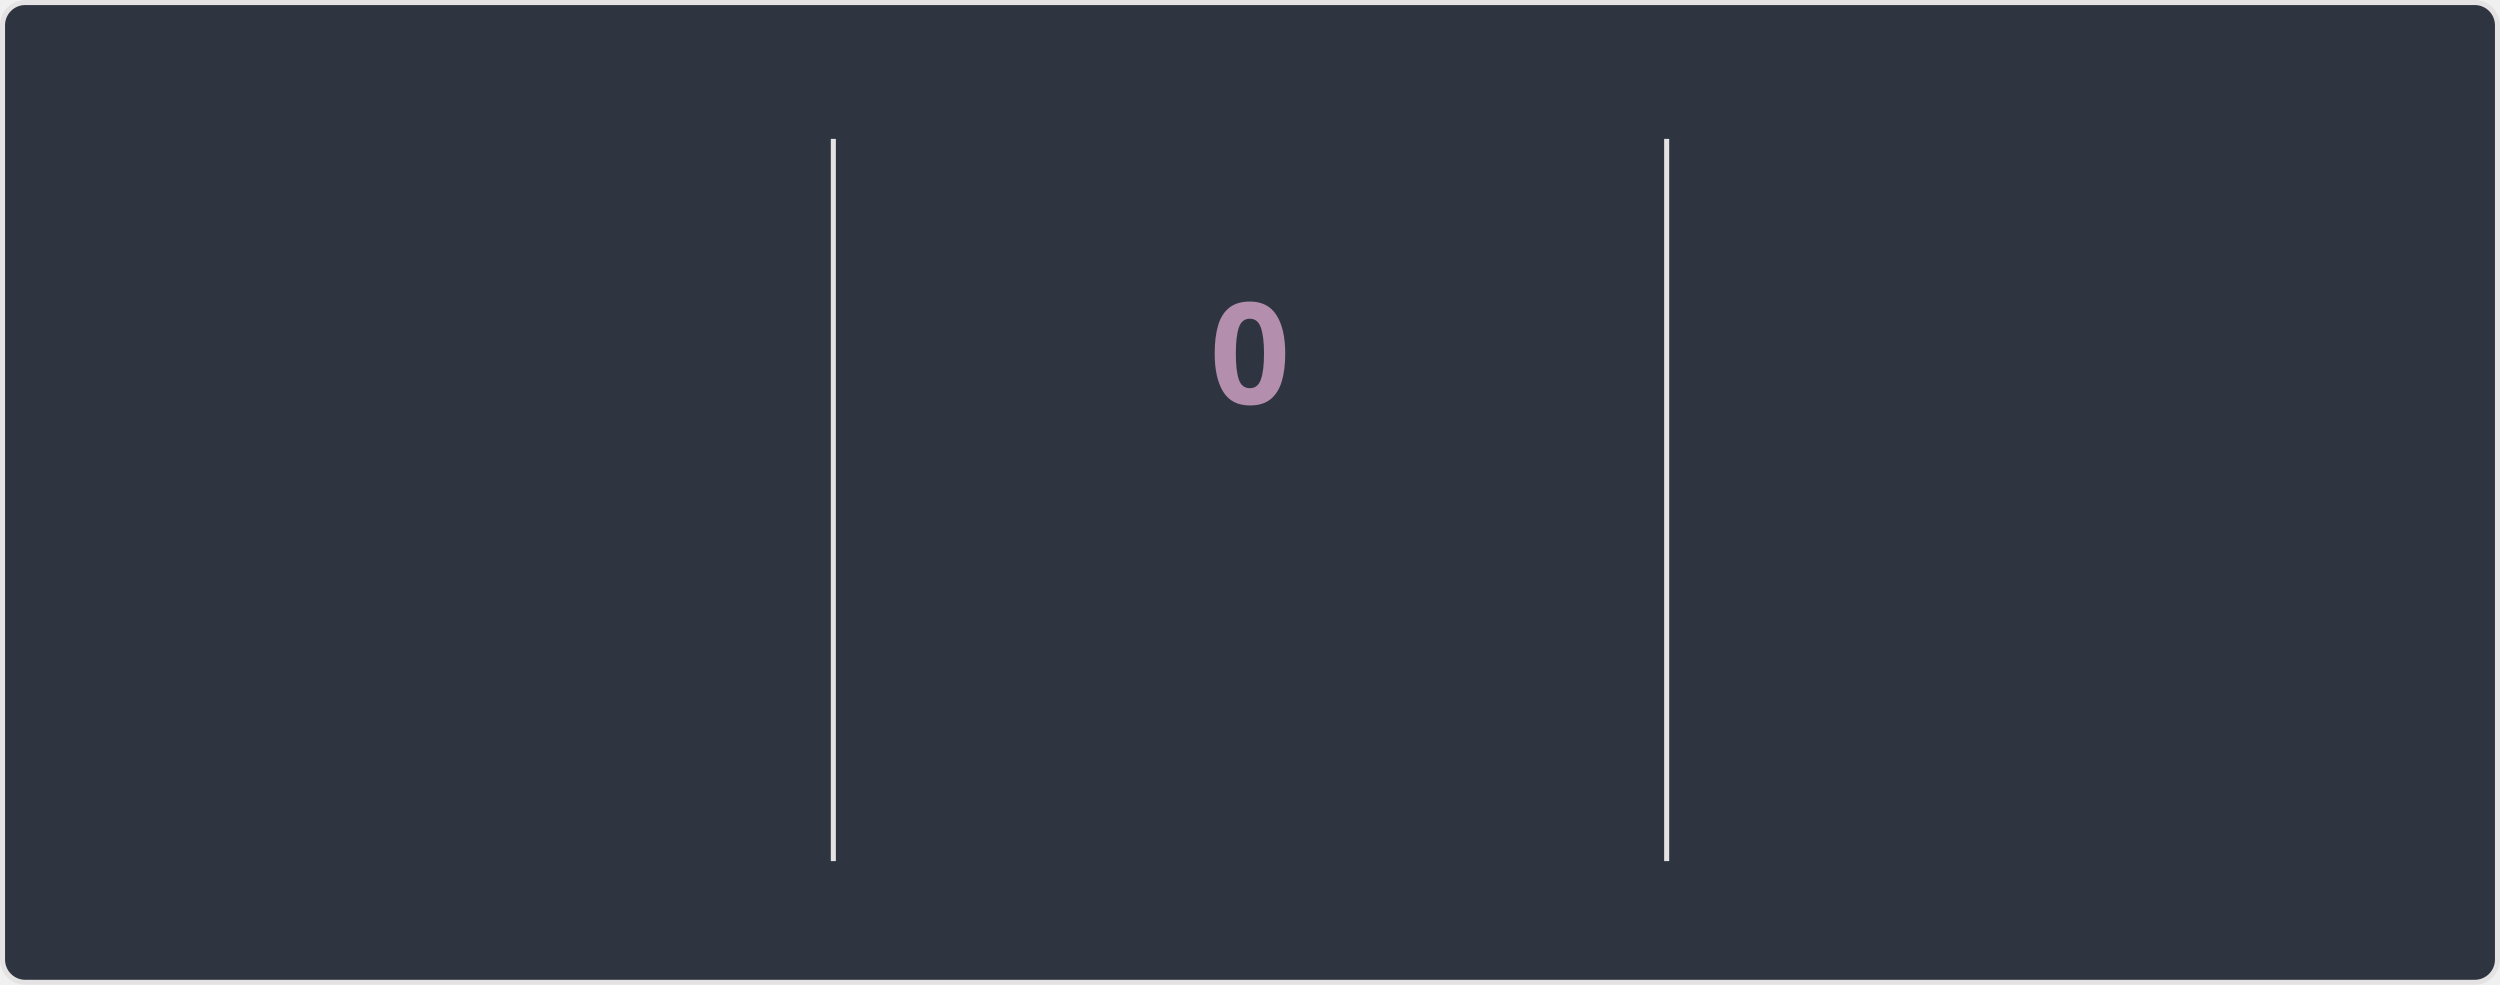
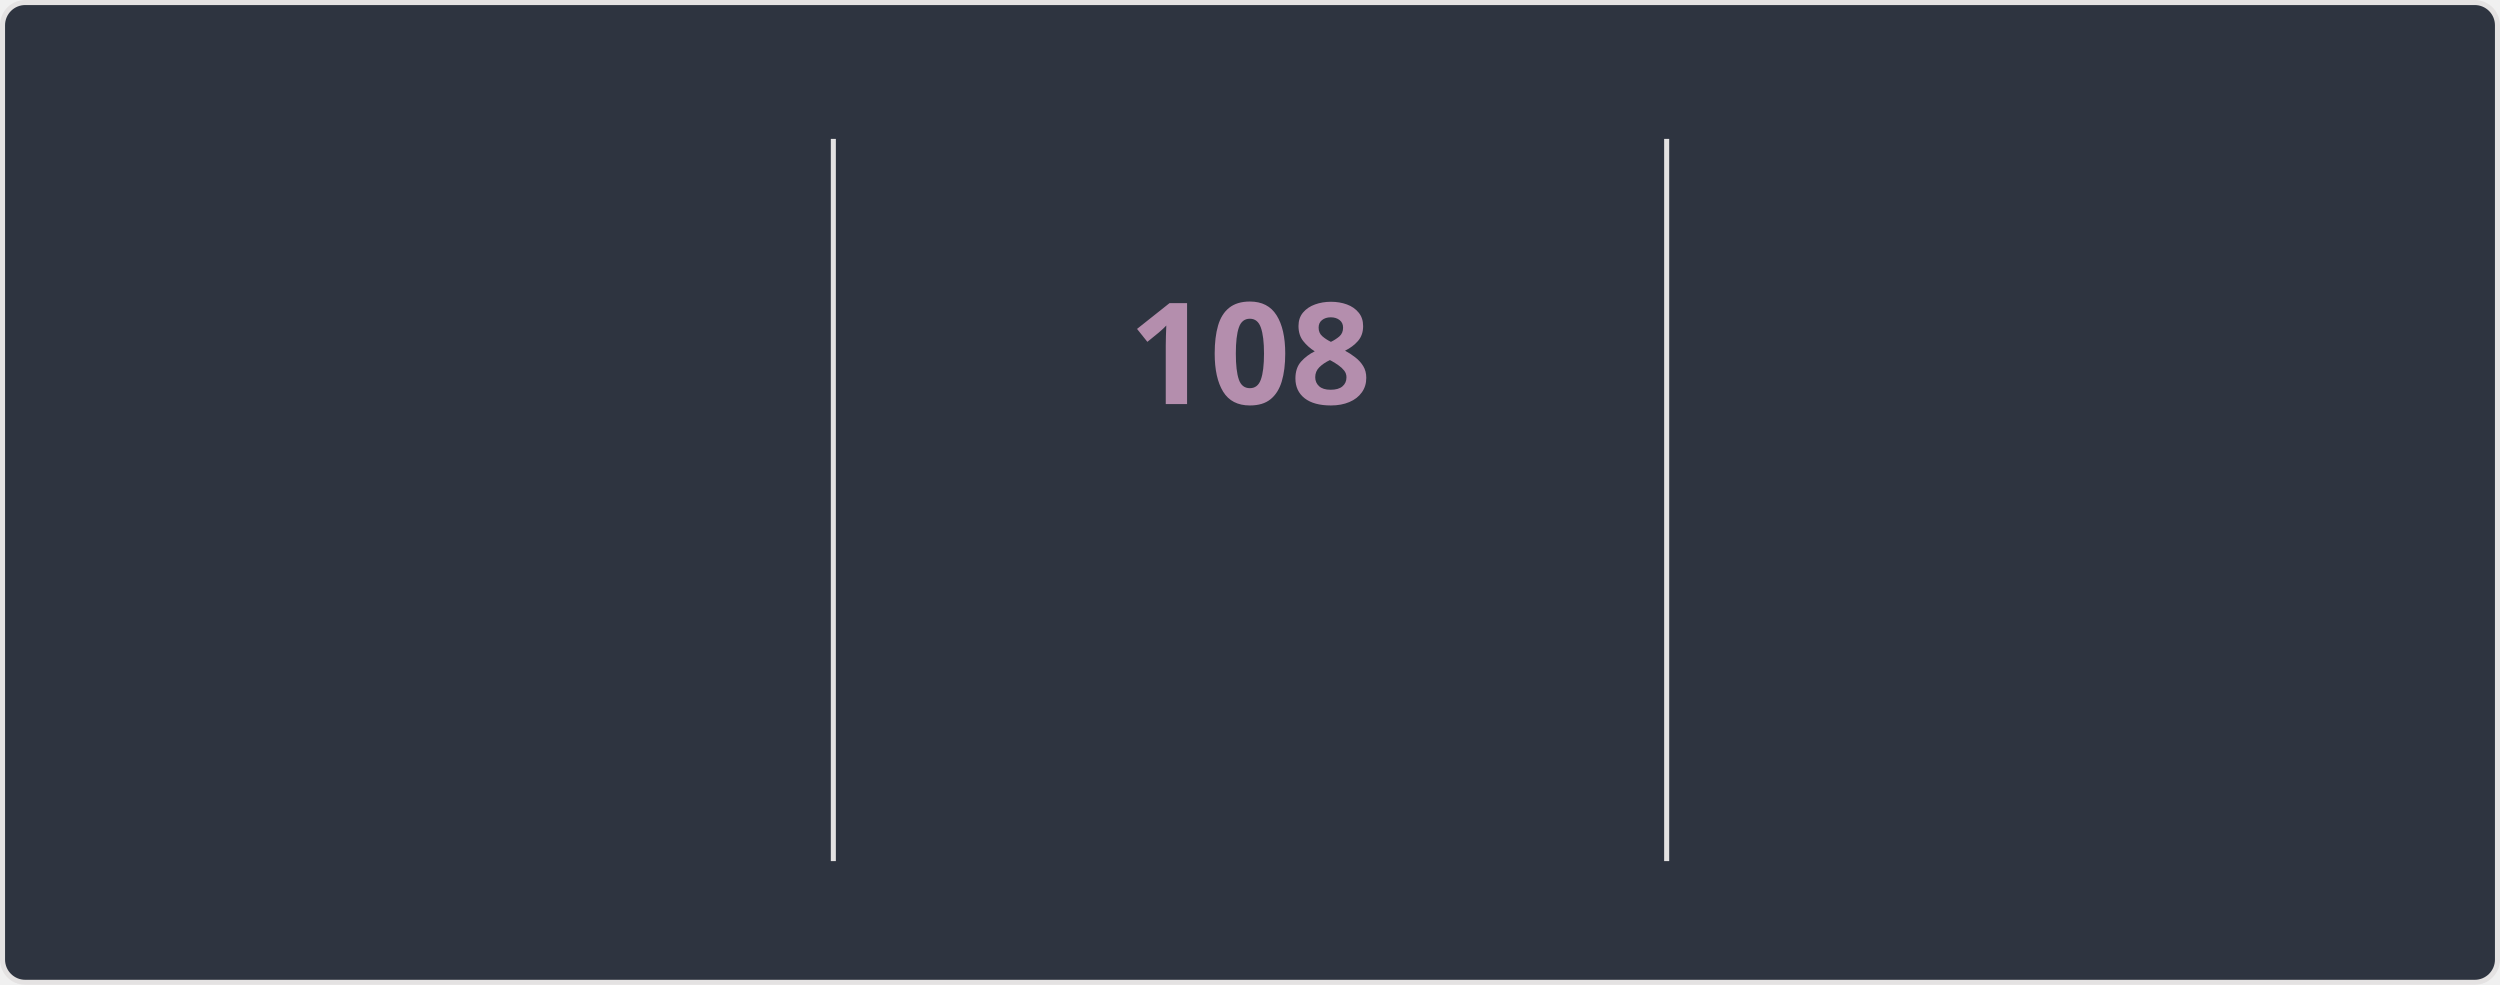
<svg xmlns="http://www.w3.org/2000/svg" style="isolation: isolate" viewBox="0 0 495 195" width="495px" height="195px" direction="ltr">
  <style>
    @keyframes currstreak {
      0% { font-size: 3px; opacity: 0.2; }
      80% { font-size: 34px; opacity: 1; }
      100% { font-size: 28px; opacity: 1; }
    }
    @keyframes fadein {
      0% { opacity: 0; }
      100% { opacity: 1; }
    }
    .big-number {
      font-family: "Segoe UI", Ubuntu, sans-serif;
      font-weight: 700;
      font-size: 28px;
      fill: #81a1c1;
    }
    .label {
      font-family: "Segoe UI", Ubuntu, sans-serif;
      font-weight: 400;
      font-size: 14px;
      fill: #81a1c1;
    }
    .range-text {
      font-family: "Segoe UI", Ubuntu, sans-serif;
      font-weight: 400;
      font-size: 12px;
      fill: #a3be8c;
    }
    .current-streak-num {
      font-family: "Segoe UI", Ubuntu, sans-serif;
      font-weight: 700;
      font-size: 28px;
      fill: #b48ead;
    }</style>
  <defs>
    <clipPath id="outer_rectangle">
      <rect width="495" height="195" rx="4.5" />
    </clipPath>
    <mask id="mask_out_ring_behind_fire">
      <rect width="495" height="195" fill="white" />
      <ellipse id="mask-ellipse" cx="247.5" cy="32" rx="13" ry="18" fill="black" />
    </mask>
  </defs>
  <g clip-path="url(#outer_rectangle)">
    <g style="isolation: isolate">
      <rect fill="#2e3440" rx="4.5" x="0.5" y="0.5" width="494" height="194" stroke="#e4e2e2" />
    </g>
    <g style="isolation: isolate">
      <line x1="165" y1="28" x2="165" y2="170" vector-effect="non-scaling-stroke" stroke-width="1" stroke="#e4e2e2" stroke-linejoin="miter" stroke-linecap="square" stroke-miterlimit="3" />
      <line x1="330" y1="28" x2="330" y2="170" vector-effect="non-scaling-stroke" stroke-width="1" stroke="#e4e2e2" stroke-linejoin="miter" stroke-linecap="square" stroke-miterlimit="3" />
    </g>
    <g style="isolation: isolate">
      <g transform="translate(82.5, 48)">
        <text x="0" y="32" stroke-width="0" text-anchor="middle" class="big-number" style="opacity: 0; animation: fadein 0.5s linear forwards 0.6s">
            7.3K
          </text>
      </g>
      <g transform="translate(82.5, 84)">
        <text x="0" y="32" stroke-width="0" text-anchor="middle" class="label" style="opacity: 0; animation: fadein 0.5s linear forwards 0.7s">
            Total Contributions
          </text>
      </g>
      <g transform="translate(82.5, 114)">
        <text x="0" y="32" stroke-width="0" text-anchor="middle" class="range-text" style="opacity: 0; animation: fadein 0.5s linear forwards 0.8s">
            Oct 26 - Present
          </text>
      </g>
    </g>
    <g style="isolation: isolate">
      <g mask="url(#mask_out_ring_behind_fire)">
        <circle cx="247.5" cy="71" r="40" fill="none" stroke="#81a1c1" stroke-width="5" style="opacity: 0; animation: fadein 0.5s linear forwards 0.4s" />
      </g>
      <g transform="translate(247.5, 19.5)" stroke-opacity="0" style="opacity: 0; animation: fadein 0.5s linear forwards 0.6s">
        <path d="M -12 -0.5 L 15 -0.5 L 15 23.5 L -12 23.5 L -12 -0.5 Z" fill="none" />
        <path d="M 1.5 0.67 C 1.5 0.67 2.24 3.32 2.24 5.47 C 2.24 7.53 0.89 9.2 -1.17 9.2 C -3.23 9.2 -4.79 7.53 -4.79 5.47 L -4.76 5.11 C -6.78 7.51 -8 10.62 -8 13.99 C -8 18.41 -4.42 22 0 22 C 4.42 22 8 18.41 8 13.99 C 8 8.6 5.41 3.79 1.5 0.67 Z M -0.29 19 C -2.07 19 -3.51 17.6 -3.51 15.86 C -3.51 14.24 -2.46 13.1 -0.7 12.74 C 1.07 12.38 2.9 11.53 3.92 10.16 C 4.31 11.45 4.51 12.81 4.51 14.2 C 4.51 16.85 2.36 19 -0.29 19 Z" fill="#81a1c1" stroke-opacity="0" />
      </g>
      <g transform="translate(247.5, 48)">
        <text x="0" y="32" stroke-width="0" text-anchor="middle" class="current-streak-num" style="animation: currstreak 0.6s linear forwards">
-             0
+             108
          </text>
      </g>
      <g transform="translate(247.5, 108)">
        <text x="0" y="32" stroke-width="0" text-anchor="middle" class="label" style="opacity: 0; animation: fadein 0.5s linear forwards 0.9s">
            Current Streak
          </text>
      </g>
      <g transform="translate(247.5, 145)">
        <text x="0" y="21" stroke-width="0" text-anchor="middle" class="range-text" style="opacity: 0; animation: fadein 0.5s linear forwards 0.9s">
-             0 days
+             Jul 12 - Oct 27
          </text>
      </g>
    </g>
    <g style="isolation: isolate">
      <g transform="translate(412.5, 48)">
        <text x="0" y="32" stroke-width="0" text-anchor="middle" class="big-number" style="opacity: 0; animation: fadein 0.5s linear forwards 1.2s">
-             107
+             108
          </text>
      </g>
      <g transform="translate(412.5, 84)">
        <text x="0" y="32" stroke-width="0" text-anchor="middle" class="label" style="opacity: 0; animation: fadein 0.5s linear forwards 1.3s">
            Longest Streak
          </text>
      </g>
      <g transform="translate(412.5, 114)">
        <text x="0" y="32" stroke-width="0" text-anchor="middle" class="range-text" style="opacity: 0; animation: fadein 0.5s linear forwards 1.4s">
-             Jul 12 - Oct 26
+             Jul 12 - Oct 27
          </text>
      </g>
    </g>
  </g>
</svg>
